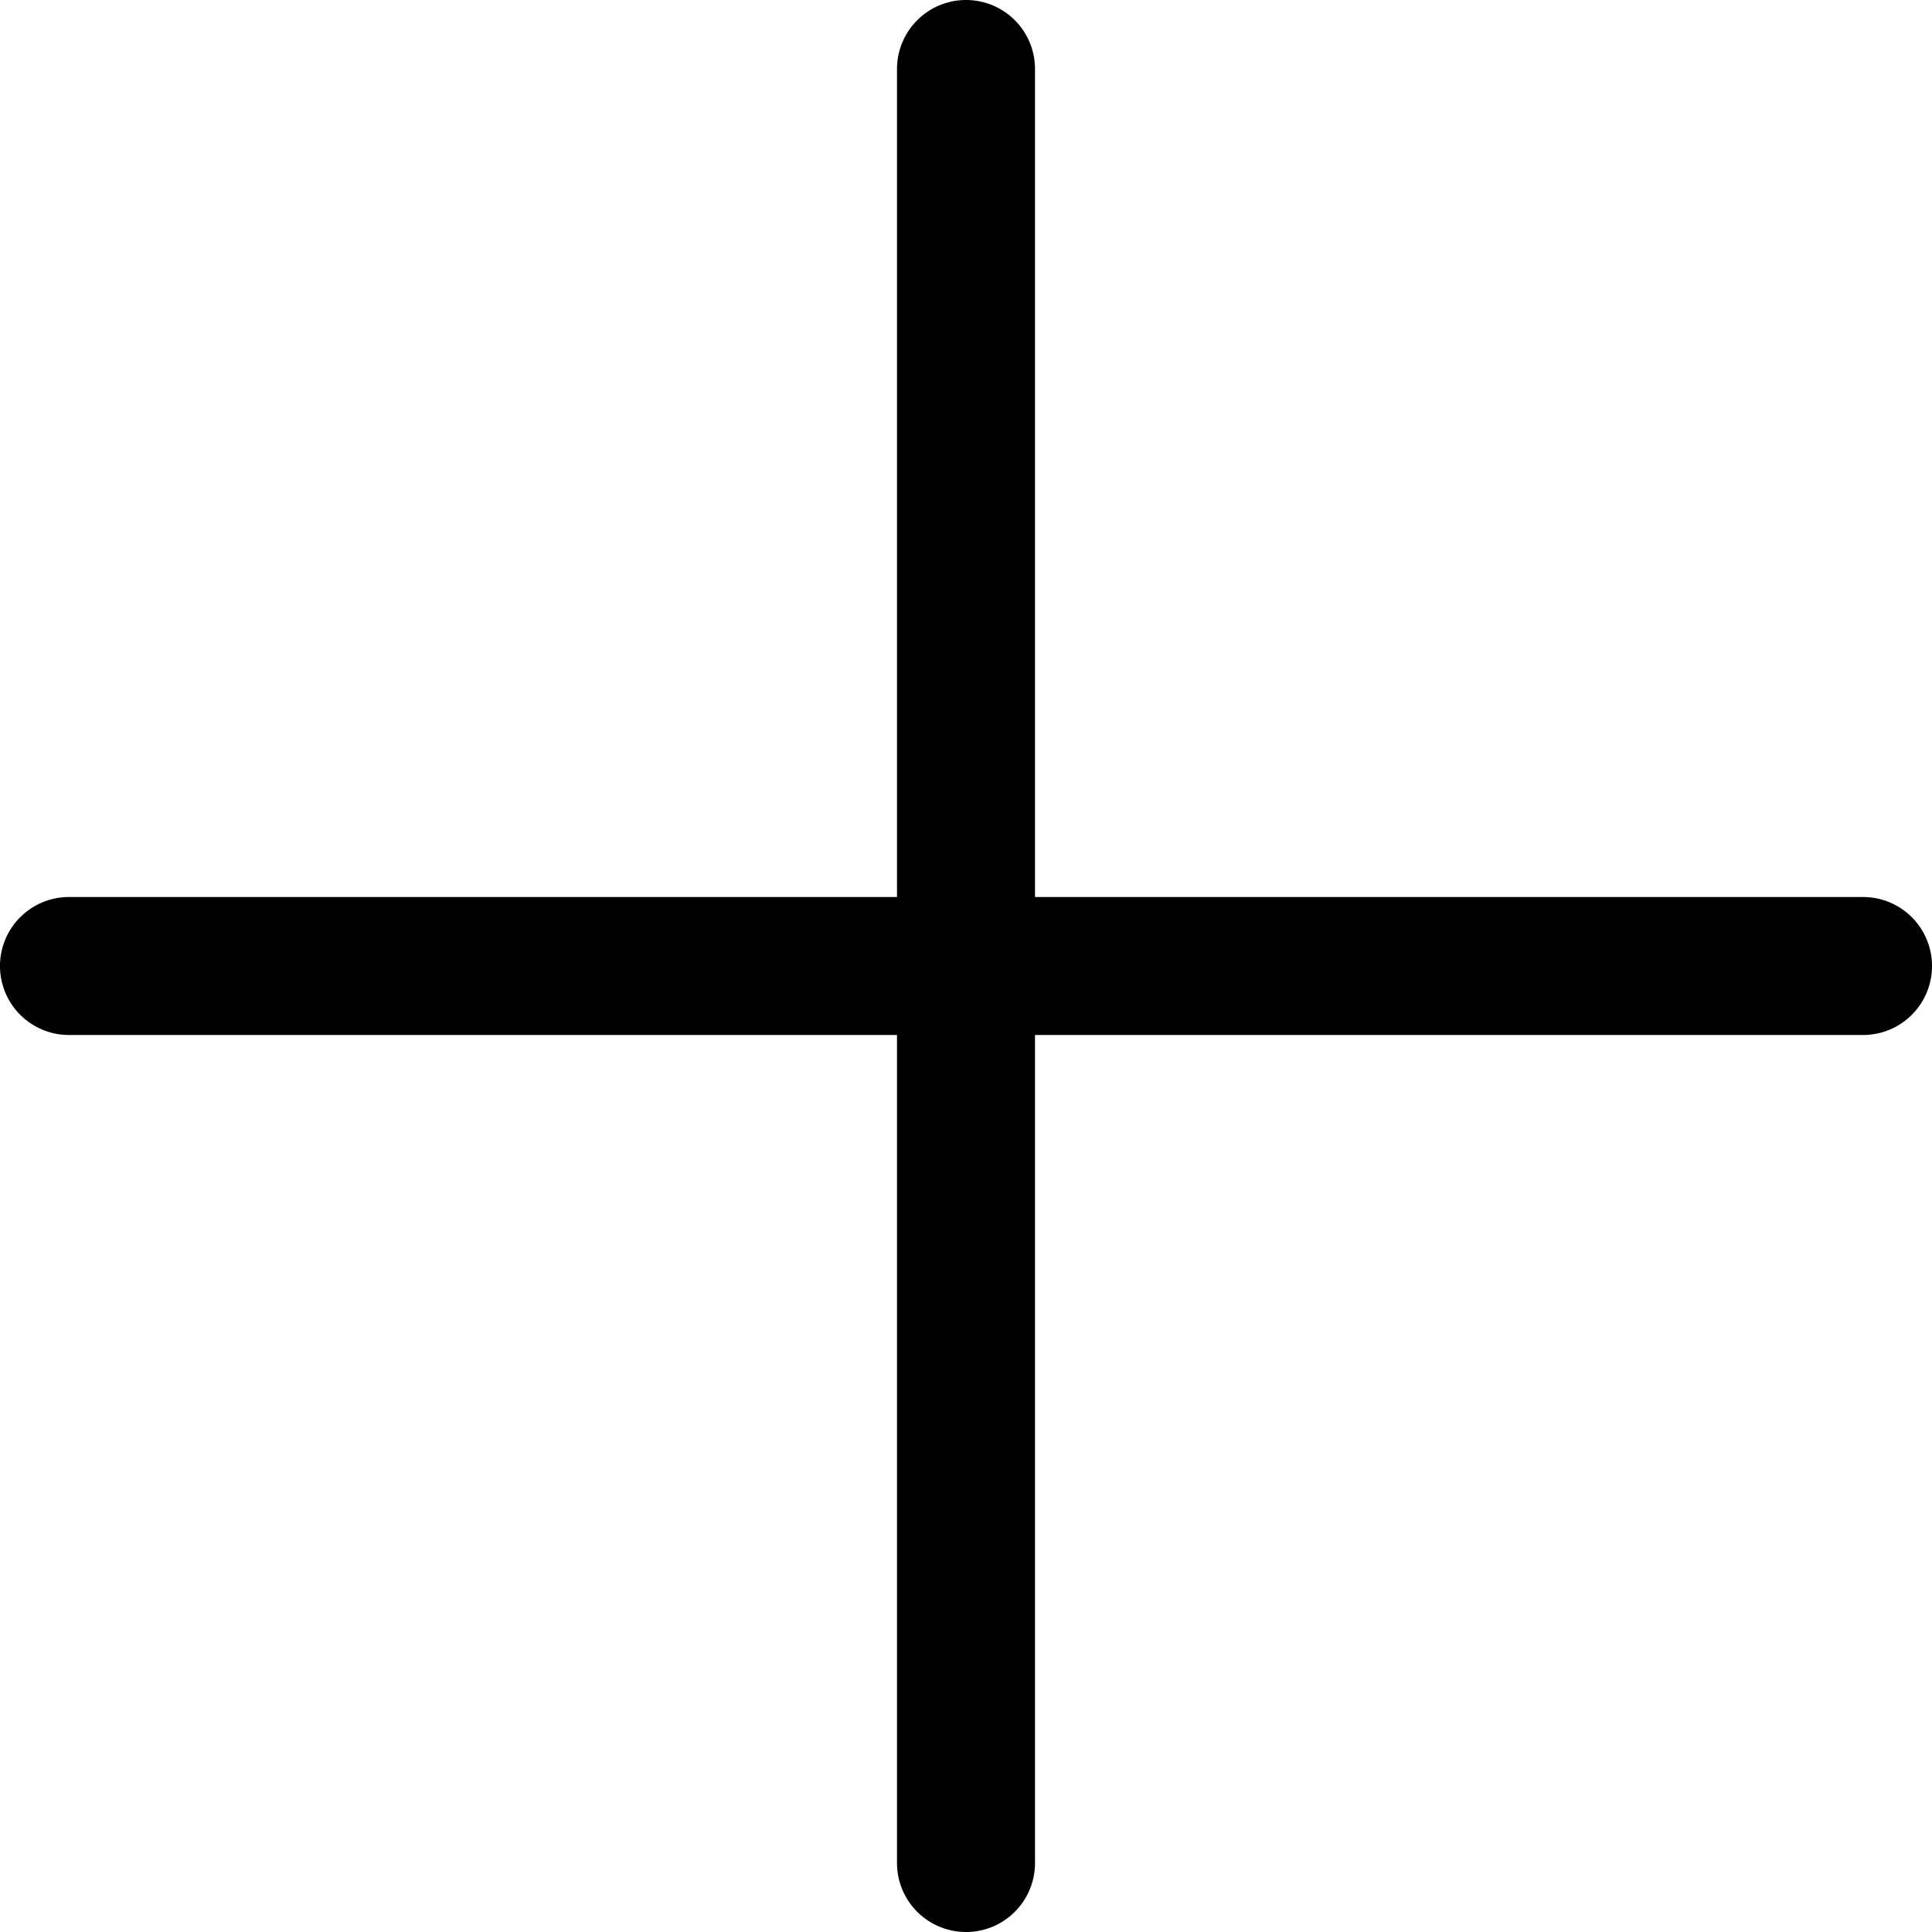
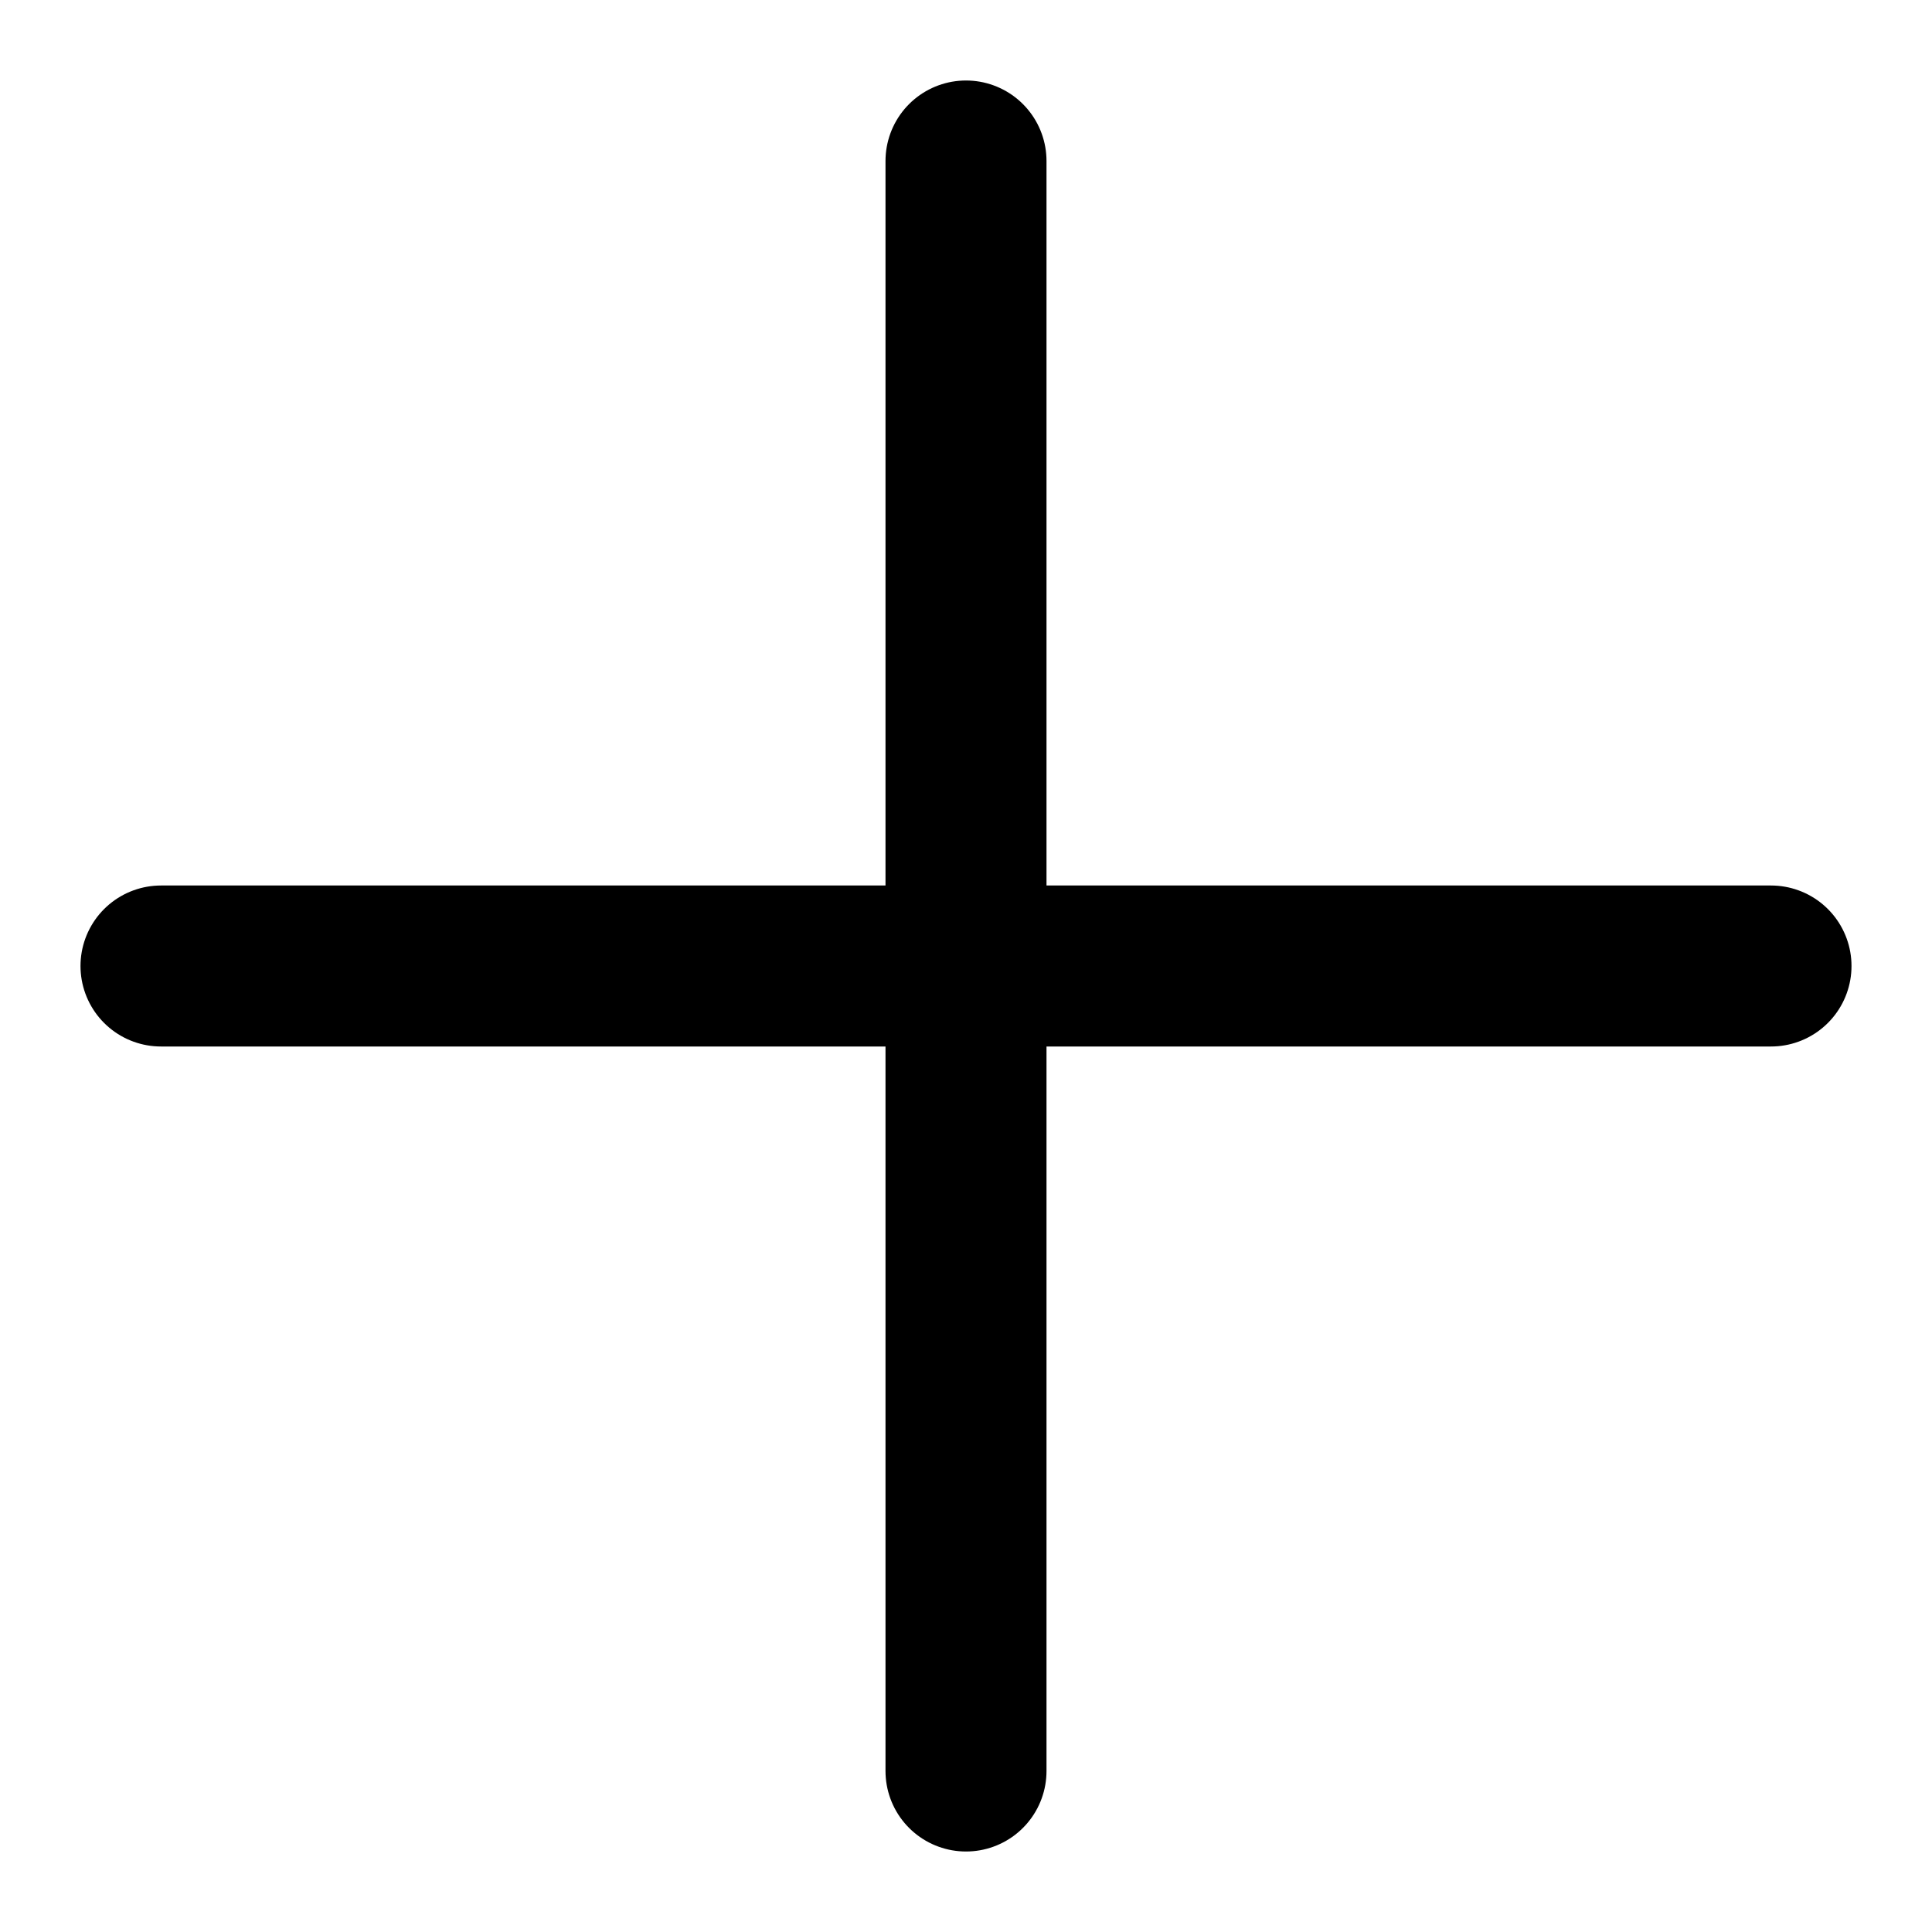
- <svg xmlns="http://www.w3.org/2000/svg" viewBox="0 0 48 48">
-   <path fill="none" stroke="currentColor" stroke-linecap="round" stroke-linejoin="round" stroke-width="3.429" d="M24 1.714v44.572M1.714 24h44.572" />
+ <svg xmlns="http://www.w3.org/2000/svg" viewBox="0 0 12 12">
+   <path fill="none" stroke="currentColor" stroke-linecap="round" stroke-linejoin="round" d="M6 1v10M1 6h10" />
</svg>
